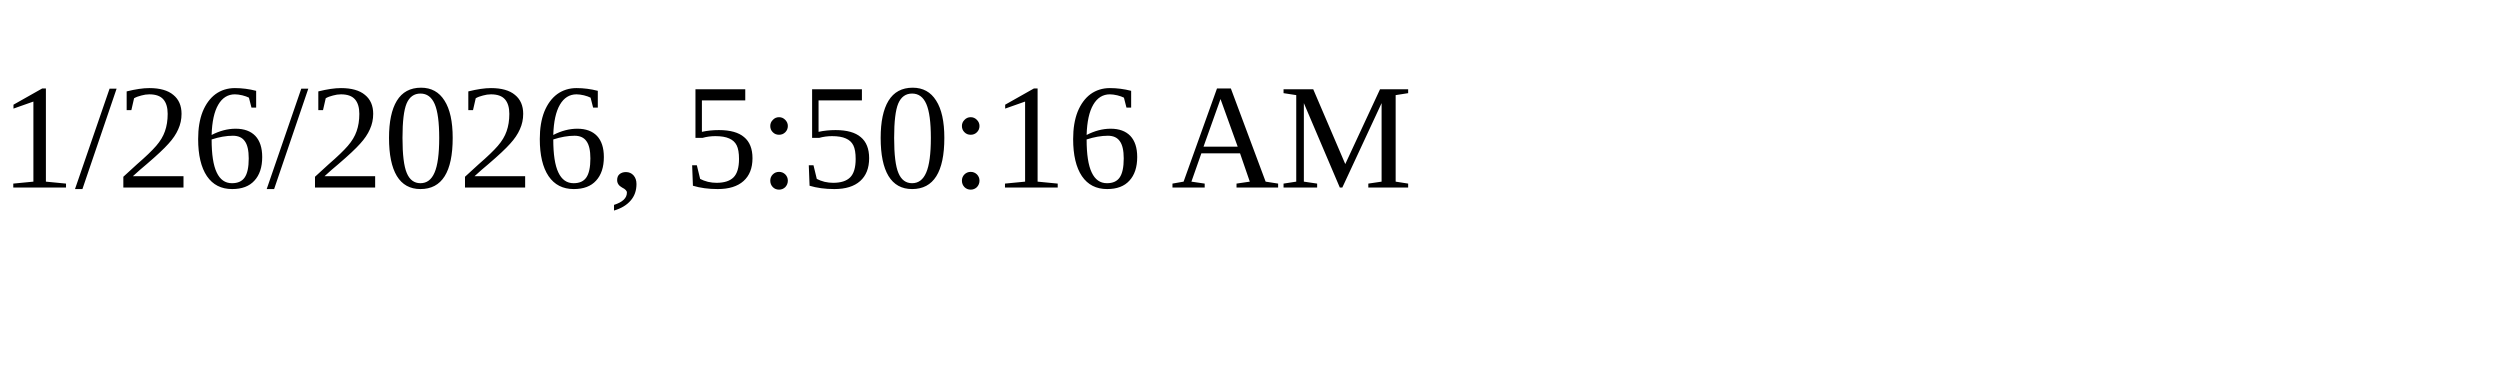
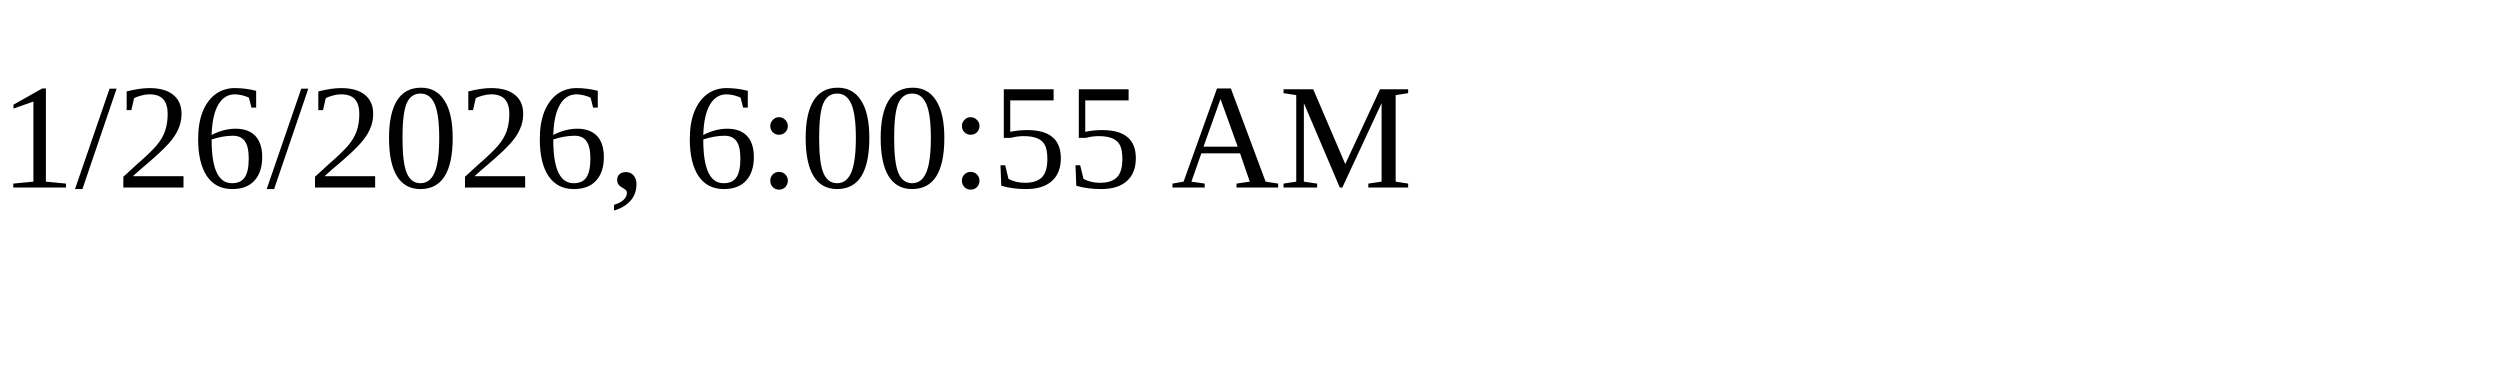
<svg xmlns="http://www.w3.org/2000/svg" height="30" width="200">
-   <text x="0" y="15">1/26/2026, 5:50:16 AM</text>
+   <text x="0" y="15">1/26/2026, 6:00:55 AM</text>
</svg>
